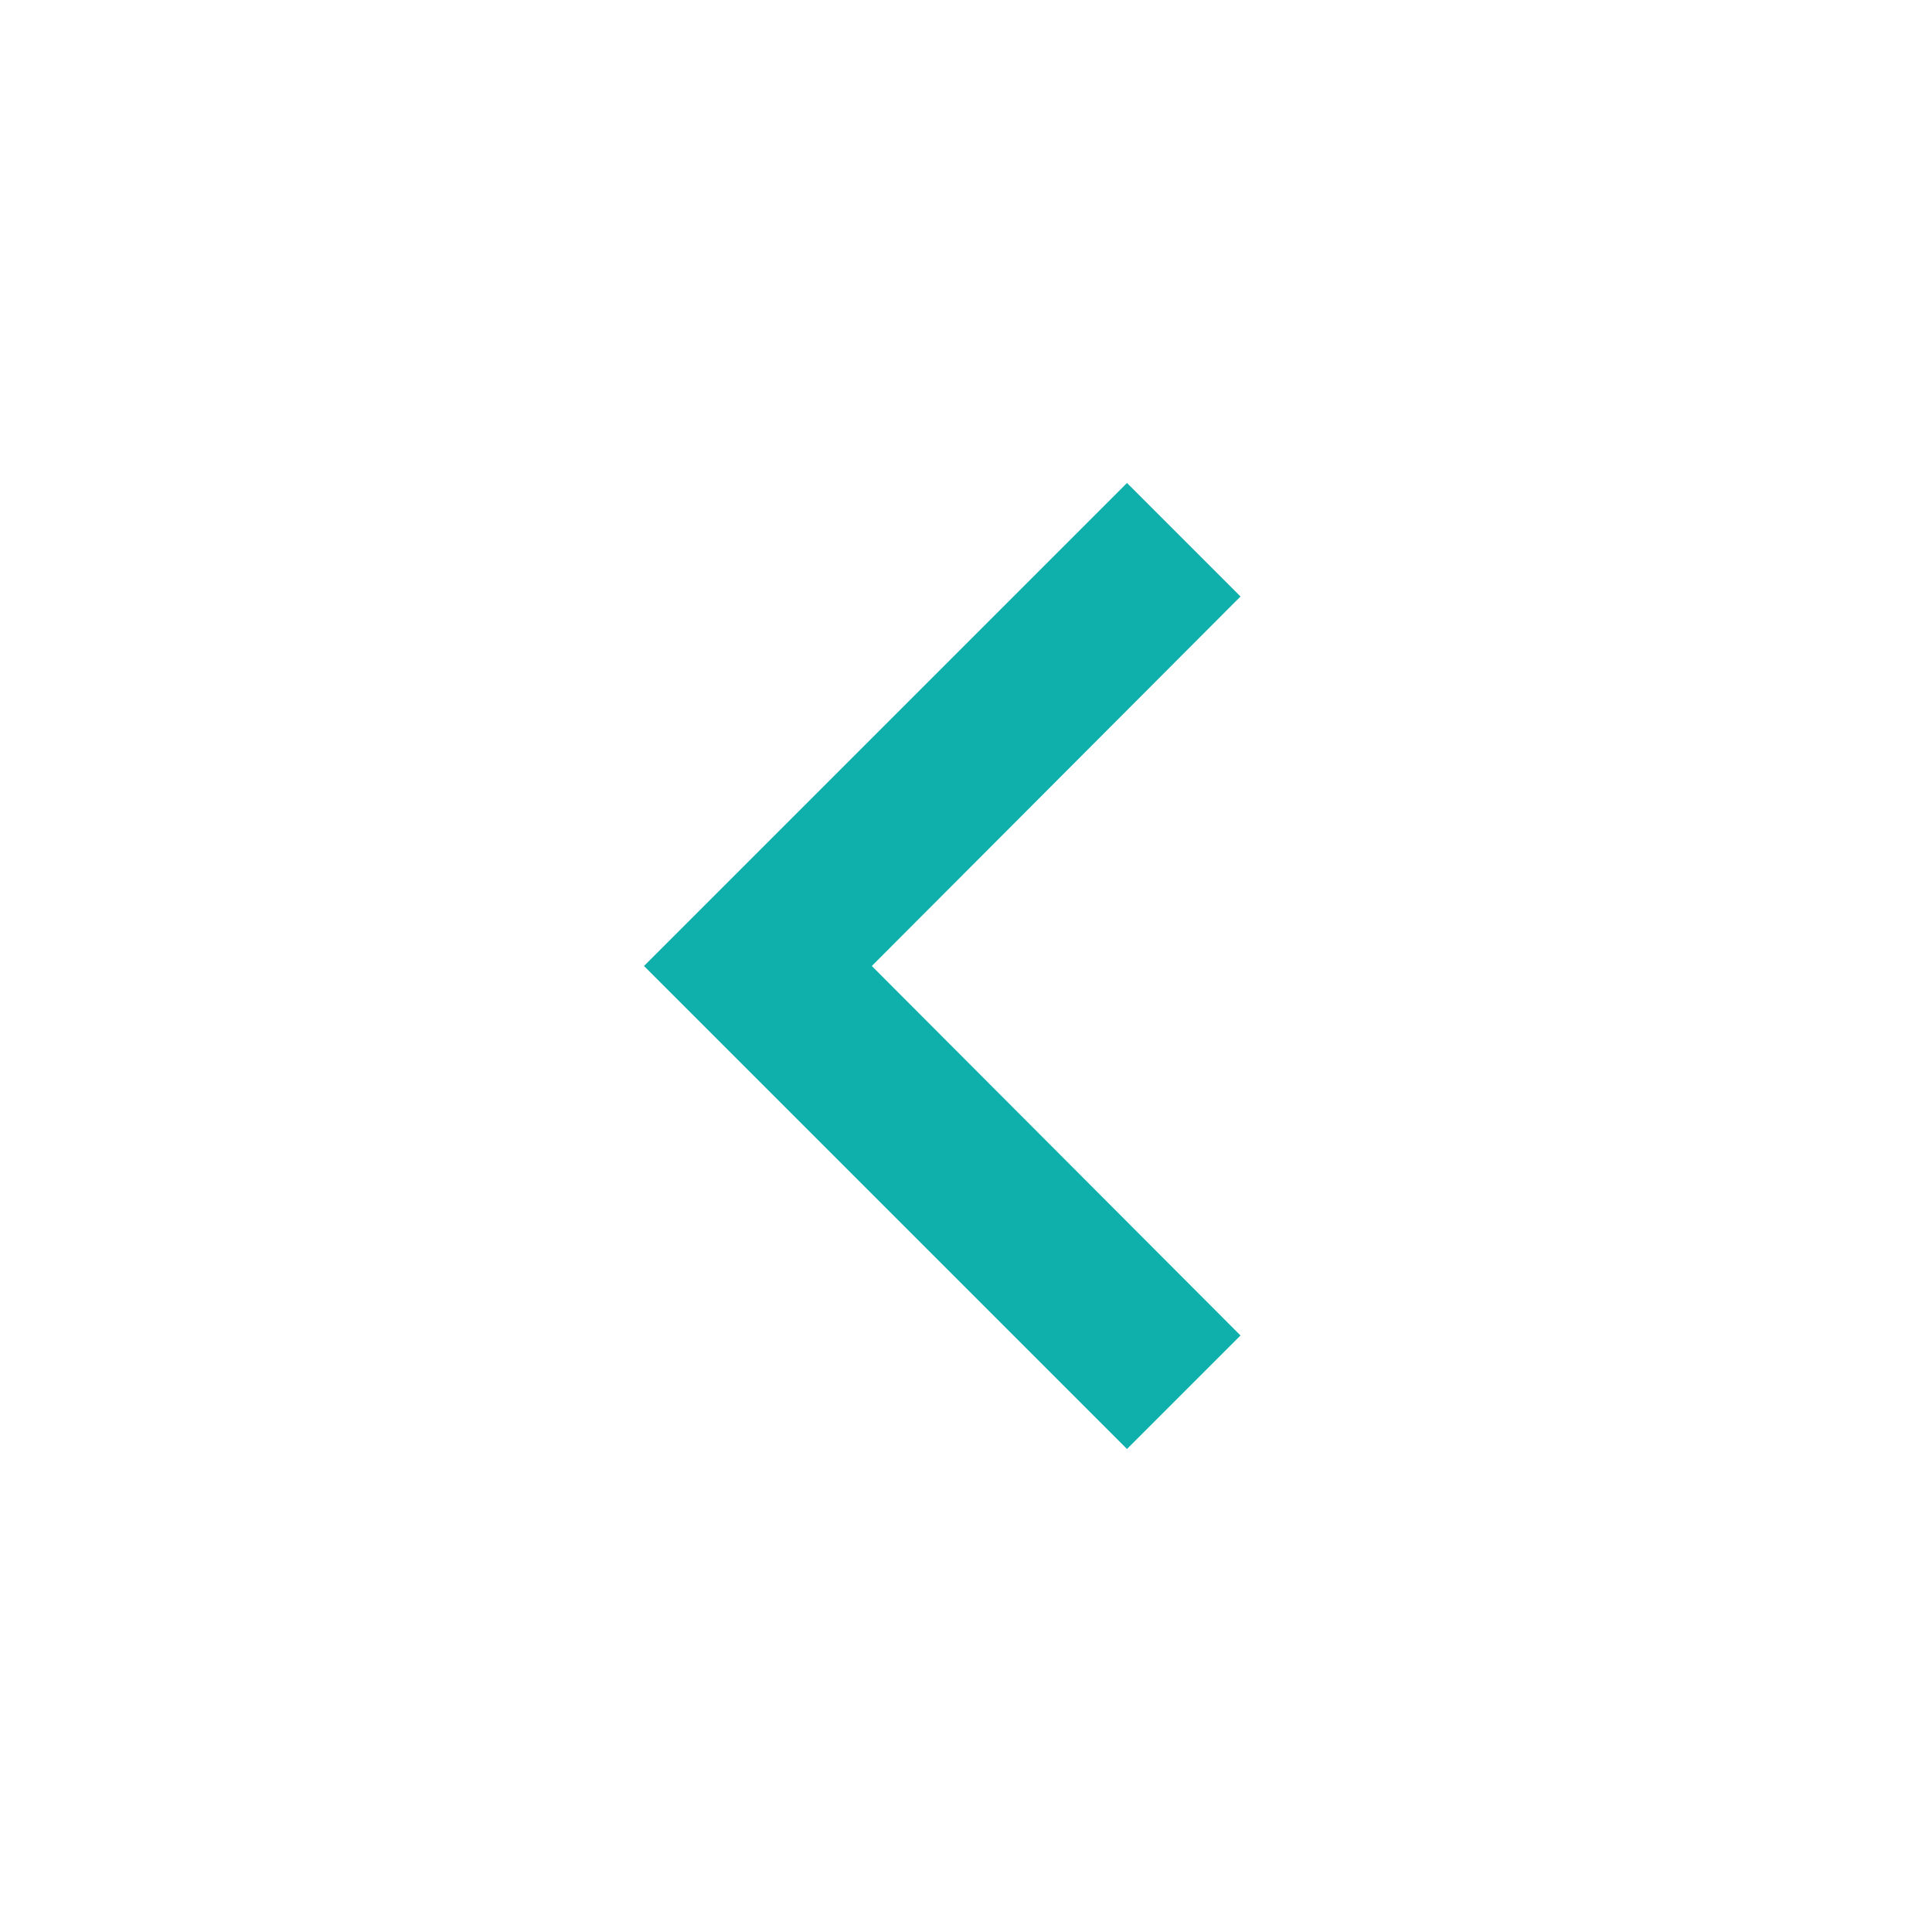
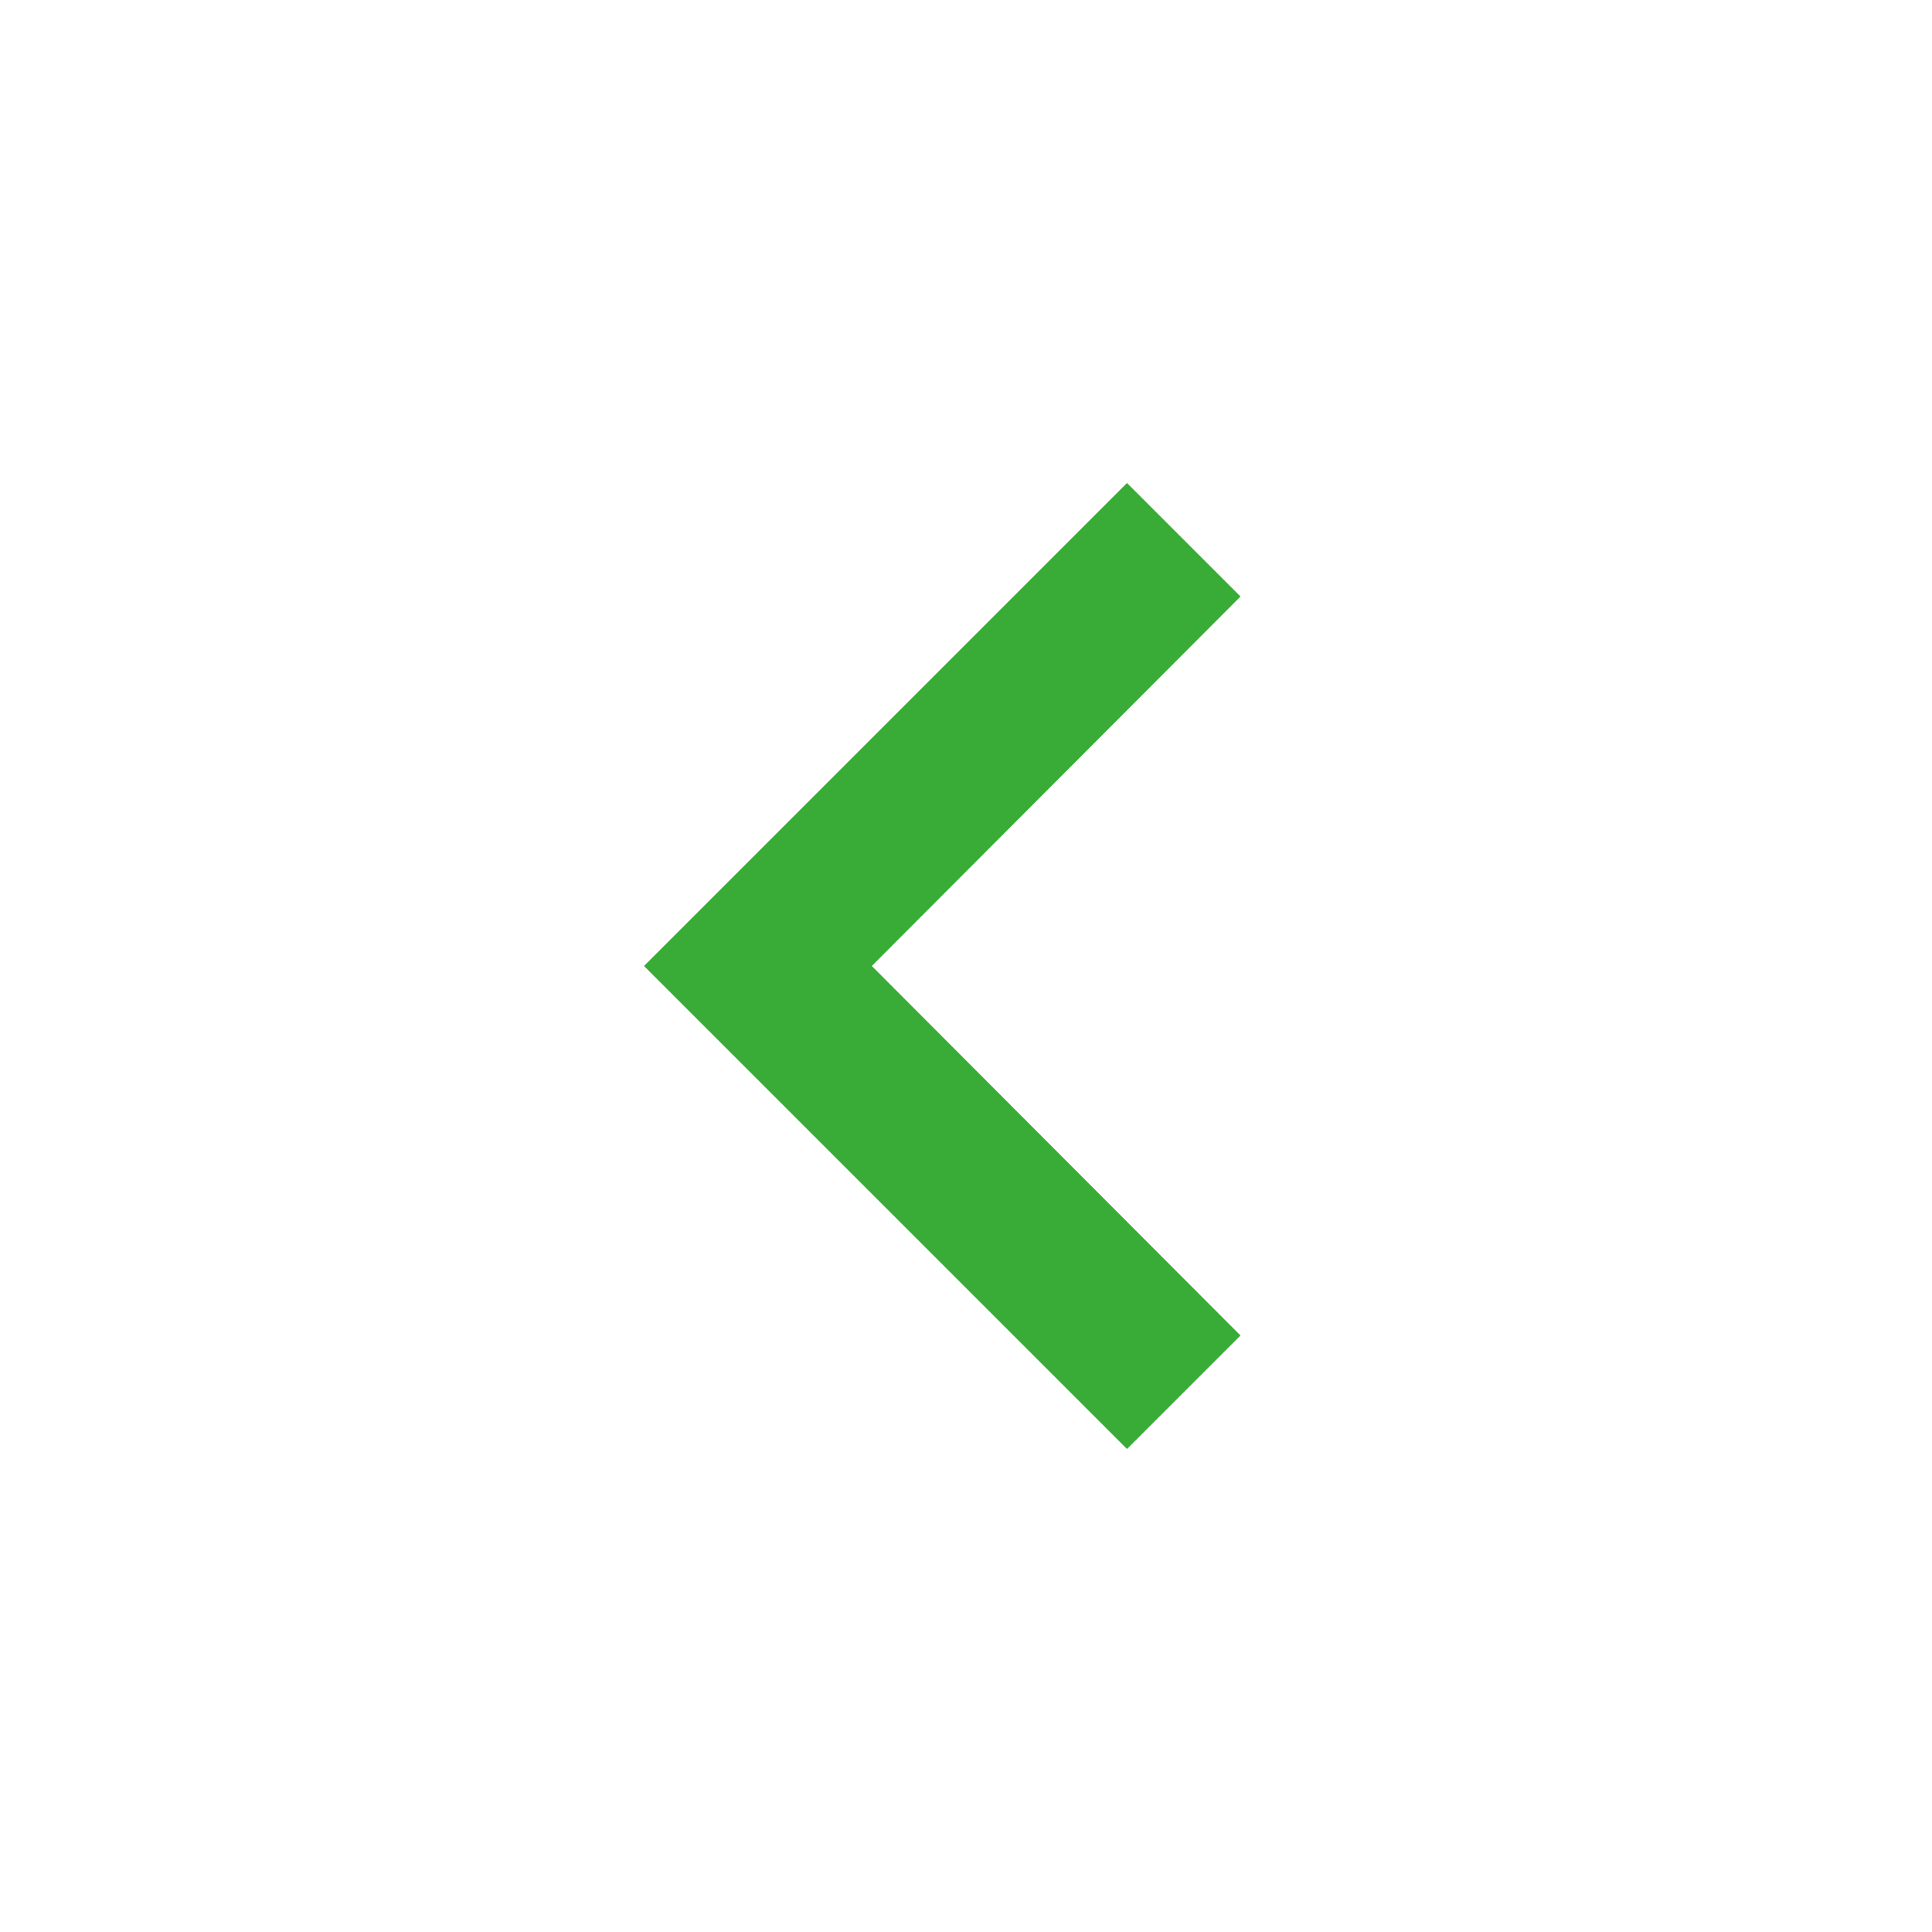
<svg xmlns="http://www.w3.org/2000/svg" width="24" height="24" viewBox="0 0 24 24" fill="none">
-   <path d="M15.41 16.59L10.83 12L15.41 7.41L14 6L8 12L14 18L15.41 16.59Z" fill="#0FB0AC" />
+   <path d="M15.41 16.59L10.83 12L15.41 7.41L14 6L8 12L14 18L15.41 16.59Z" fill="#39ac37" />
</svg>
